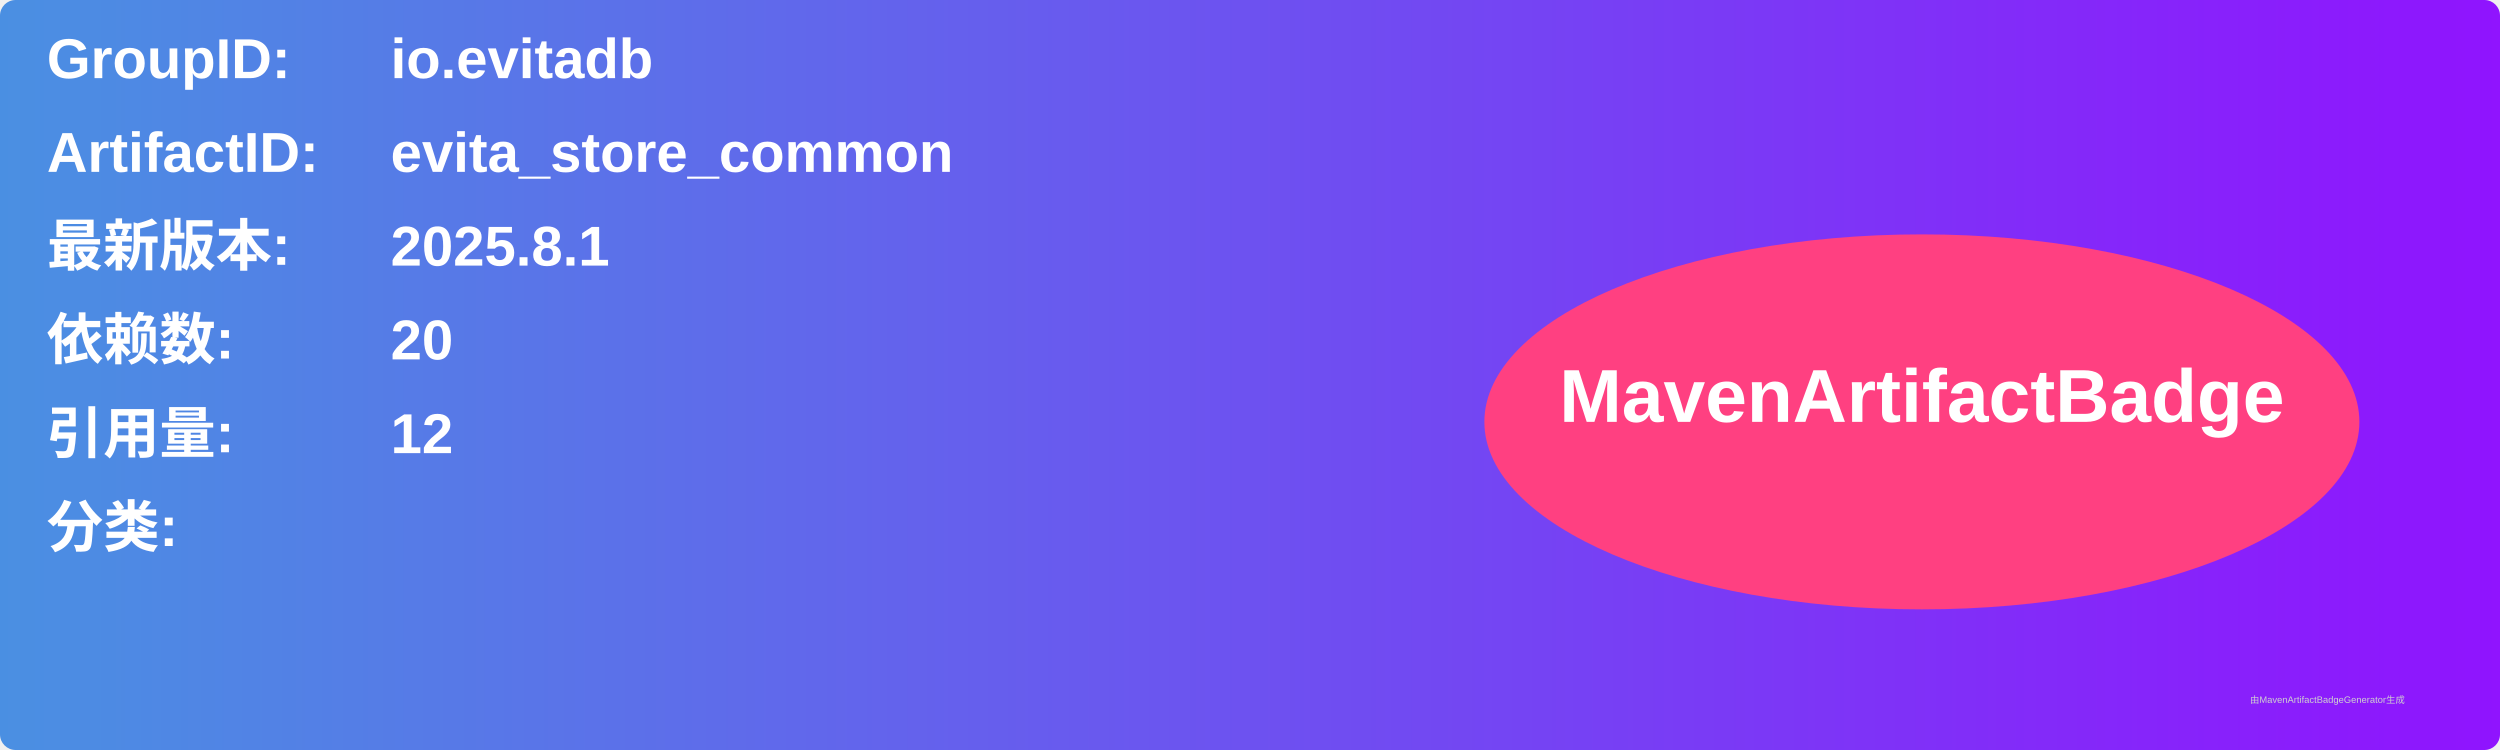
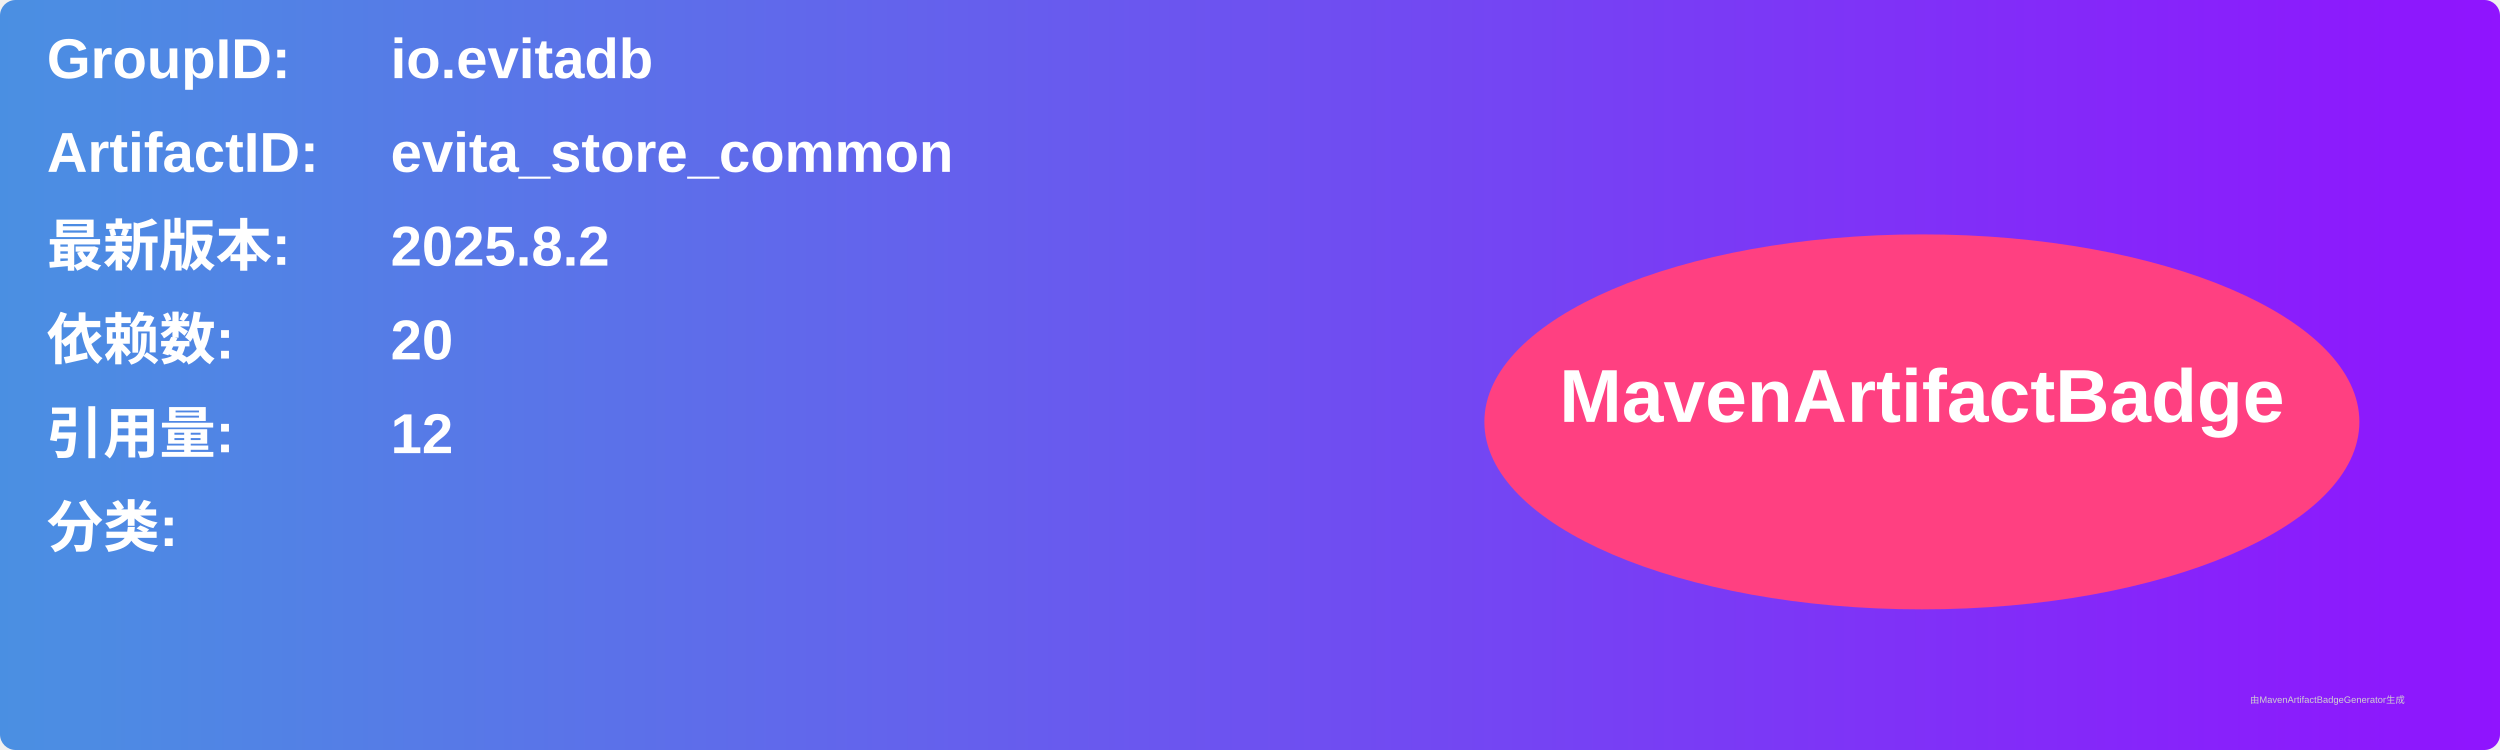
<svg xmlns="http://www.w3.org/2000/svg" width="800" height="240" viewBox="0 0 800 240">
  <linearGradient id="grad" x1="0%" y1="0%" x2="100%" y2="0%">
    <stop offset="0%" stop-color="#4a90e2" />
    <stop offset="100%" stop-color="#9013fe" />
  </linearGradient>
  <rect width="100%" height="100%" rx="5" ry="5" fill="url(#grad)" />
  <g transform="translate(15, 15)">
    <text x="0" y="10" font-family="Arial" font-size="18" fill="white" font-weight="bold" width="260">GroupID:</text>
    <text x="110" y="10" font-family="Arial" font-size="18" fill="white" font-weight="bold" width="460">io.evitadb</text>
    <text x="0" y="40" font-family="Arial" font-size="18" fill="white" font-weight="bold" width="260">ArtifactID:</text>
    <text x="110" y="40" font-family="Arial" font-size="18" fill="white" font-weight="bold" width="460">evita_store_common</text>
    <text x="0" y="70" font-family="Arial" font-size="18" fill="white" font-weight="bold">最新版本:</text>
    <text x="110" y="70" font-family="Arial" font-size="18" fill="white" font-weight="bold">
-       <tspan font-weight="bold">2025.8.1</tspan>
+       <tspan font-weight="bold">2025.8.2</tspan>
    </text>
    <text x="0" y="100" font-family="Arial" font-size="18" fill="white" font-weight="bold">依赖数: </text>
    <text x="110" y="100" font-family="Arial" font-size="18" fill="white">
      <tspan font-weight="bold">20</tspan>
    </text>
    <text x="0" y="130" font-family="Arial" font-size="18" fill="white" font-weight="bold">引用量: </text>
    <text x="110" y="130" font-family="Arial" font-size="18" fill="white">
      <tspan font-weight="bold">12</tspan>
    </text>
    <text x="0" y="160" font-family="Arial" font-size="18" fill="white" font-weight="bold">分类:</text>
    <text x="10" y="190" font-family="Arial" font-size="10" fill="white">
      <tspan font-weight="bold" />
    </text>
    <ellipse cx="600" cy="120" rx="140" ry="60" fill="#ff4081" />
    <text x="600" y="120" text-anchor="middle" font-family="Arial" font-size="24" fill="white" font-weight="bold">MavenArtifactBadge</text>
  </g>
  <text x="720" y="225" font-family="Arial" font-size="3" fill="#d0d0d0">由MavenArtifactBadgeGenerator生成</text>
</svg>
